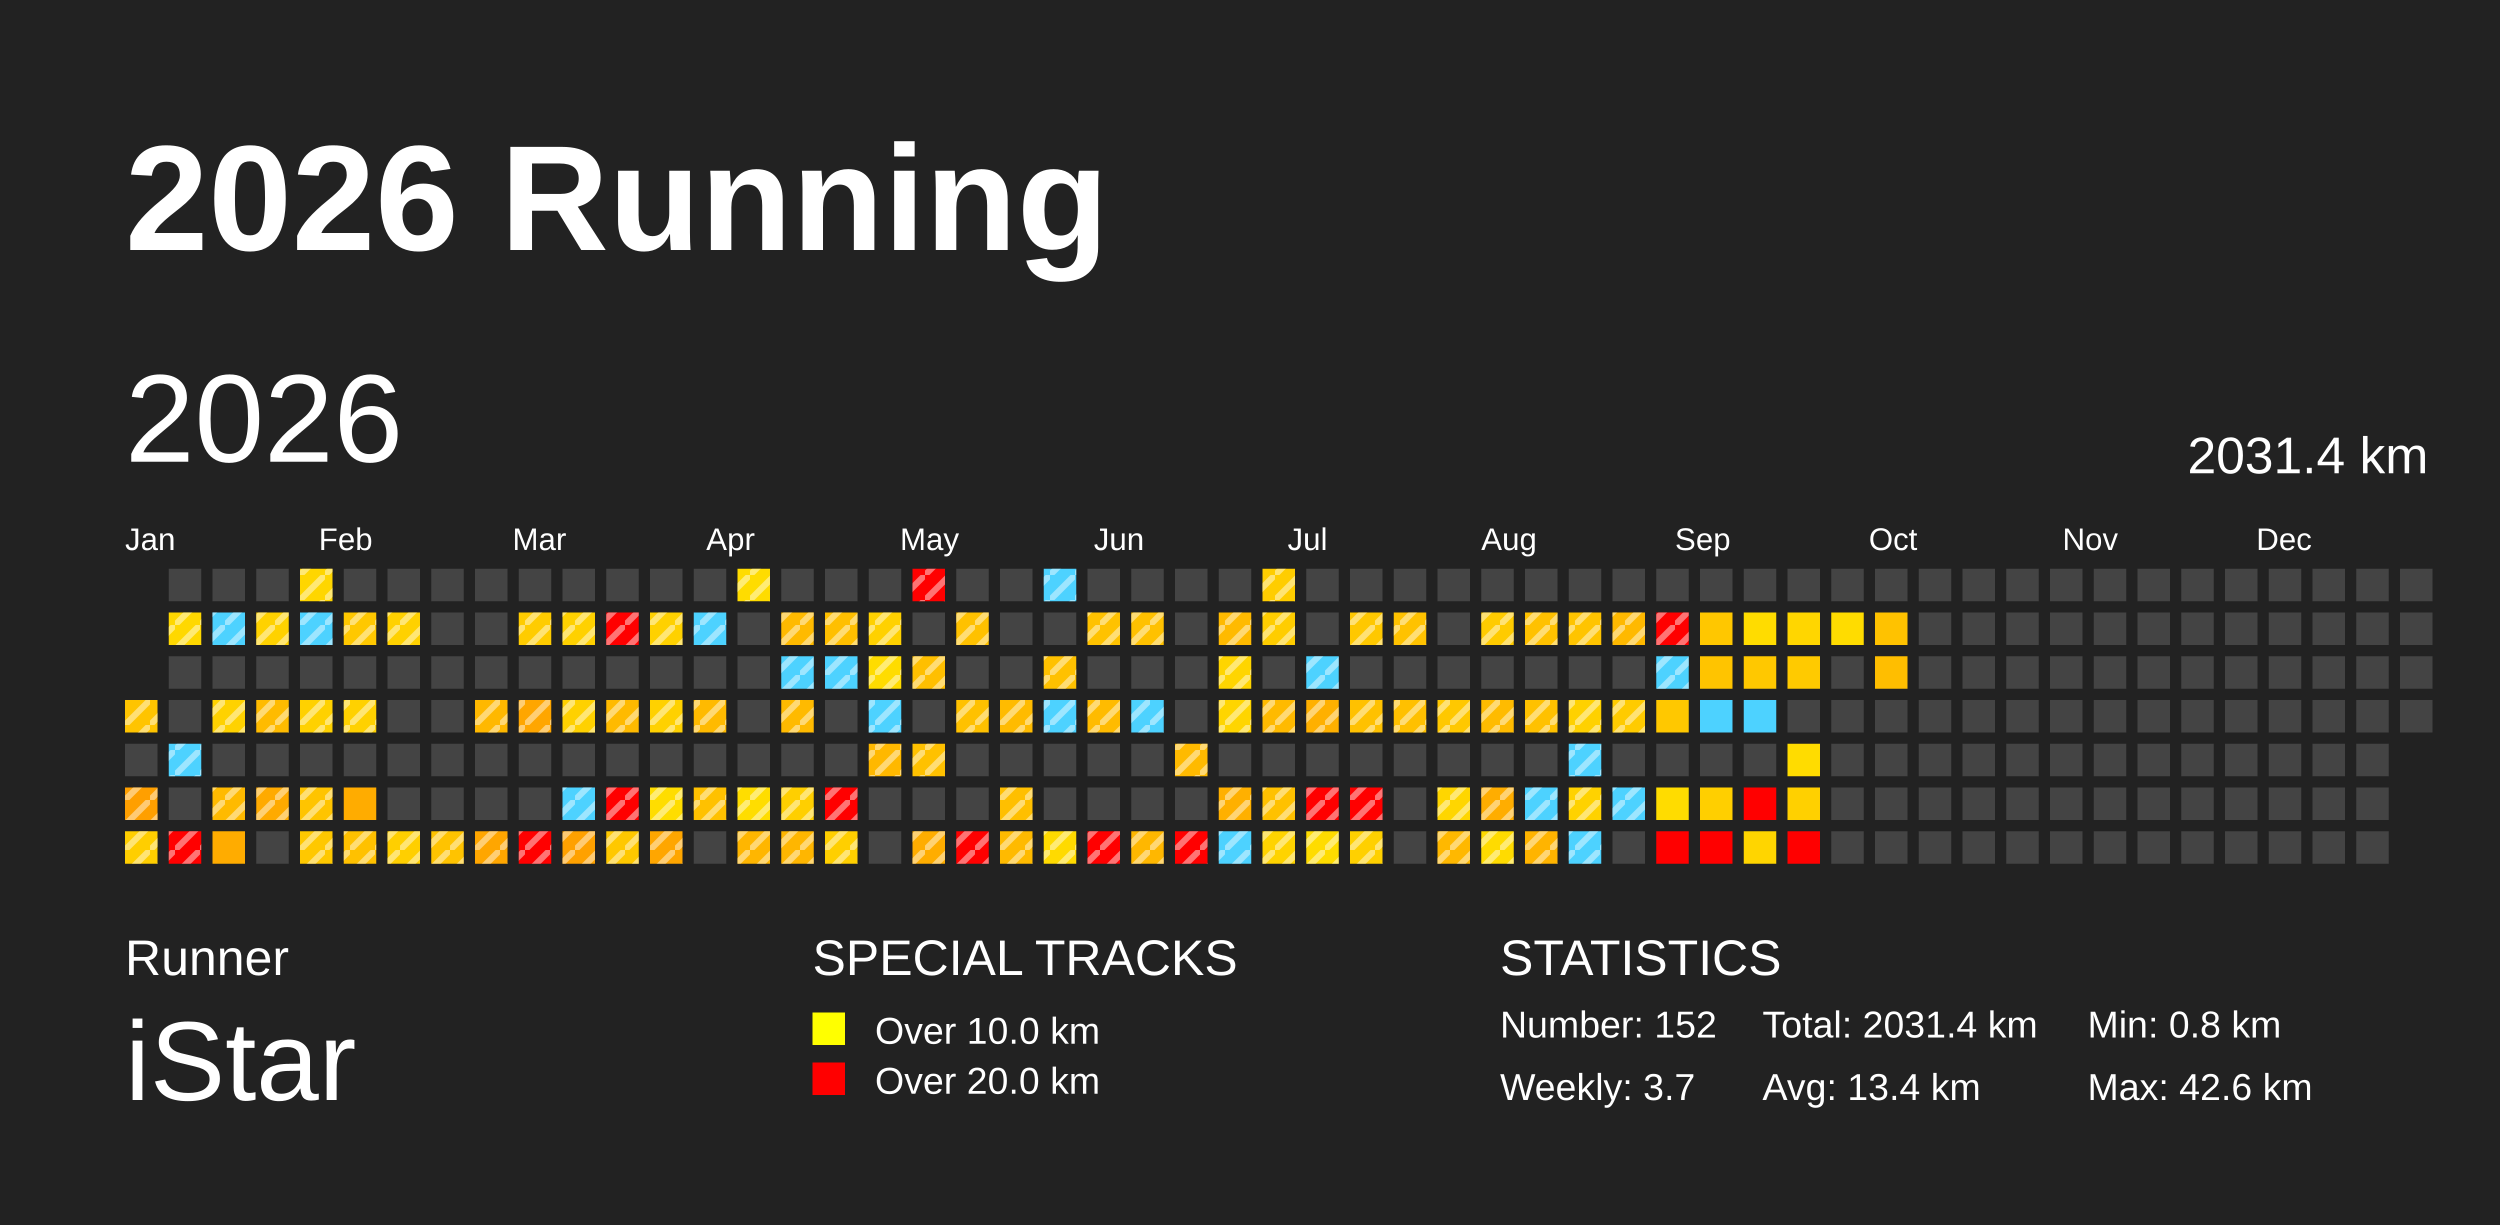
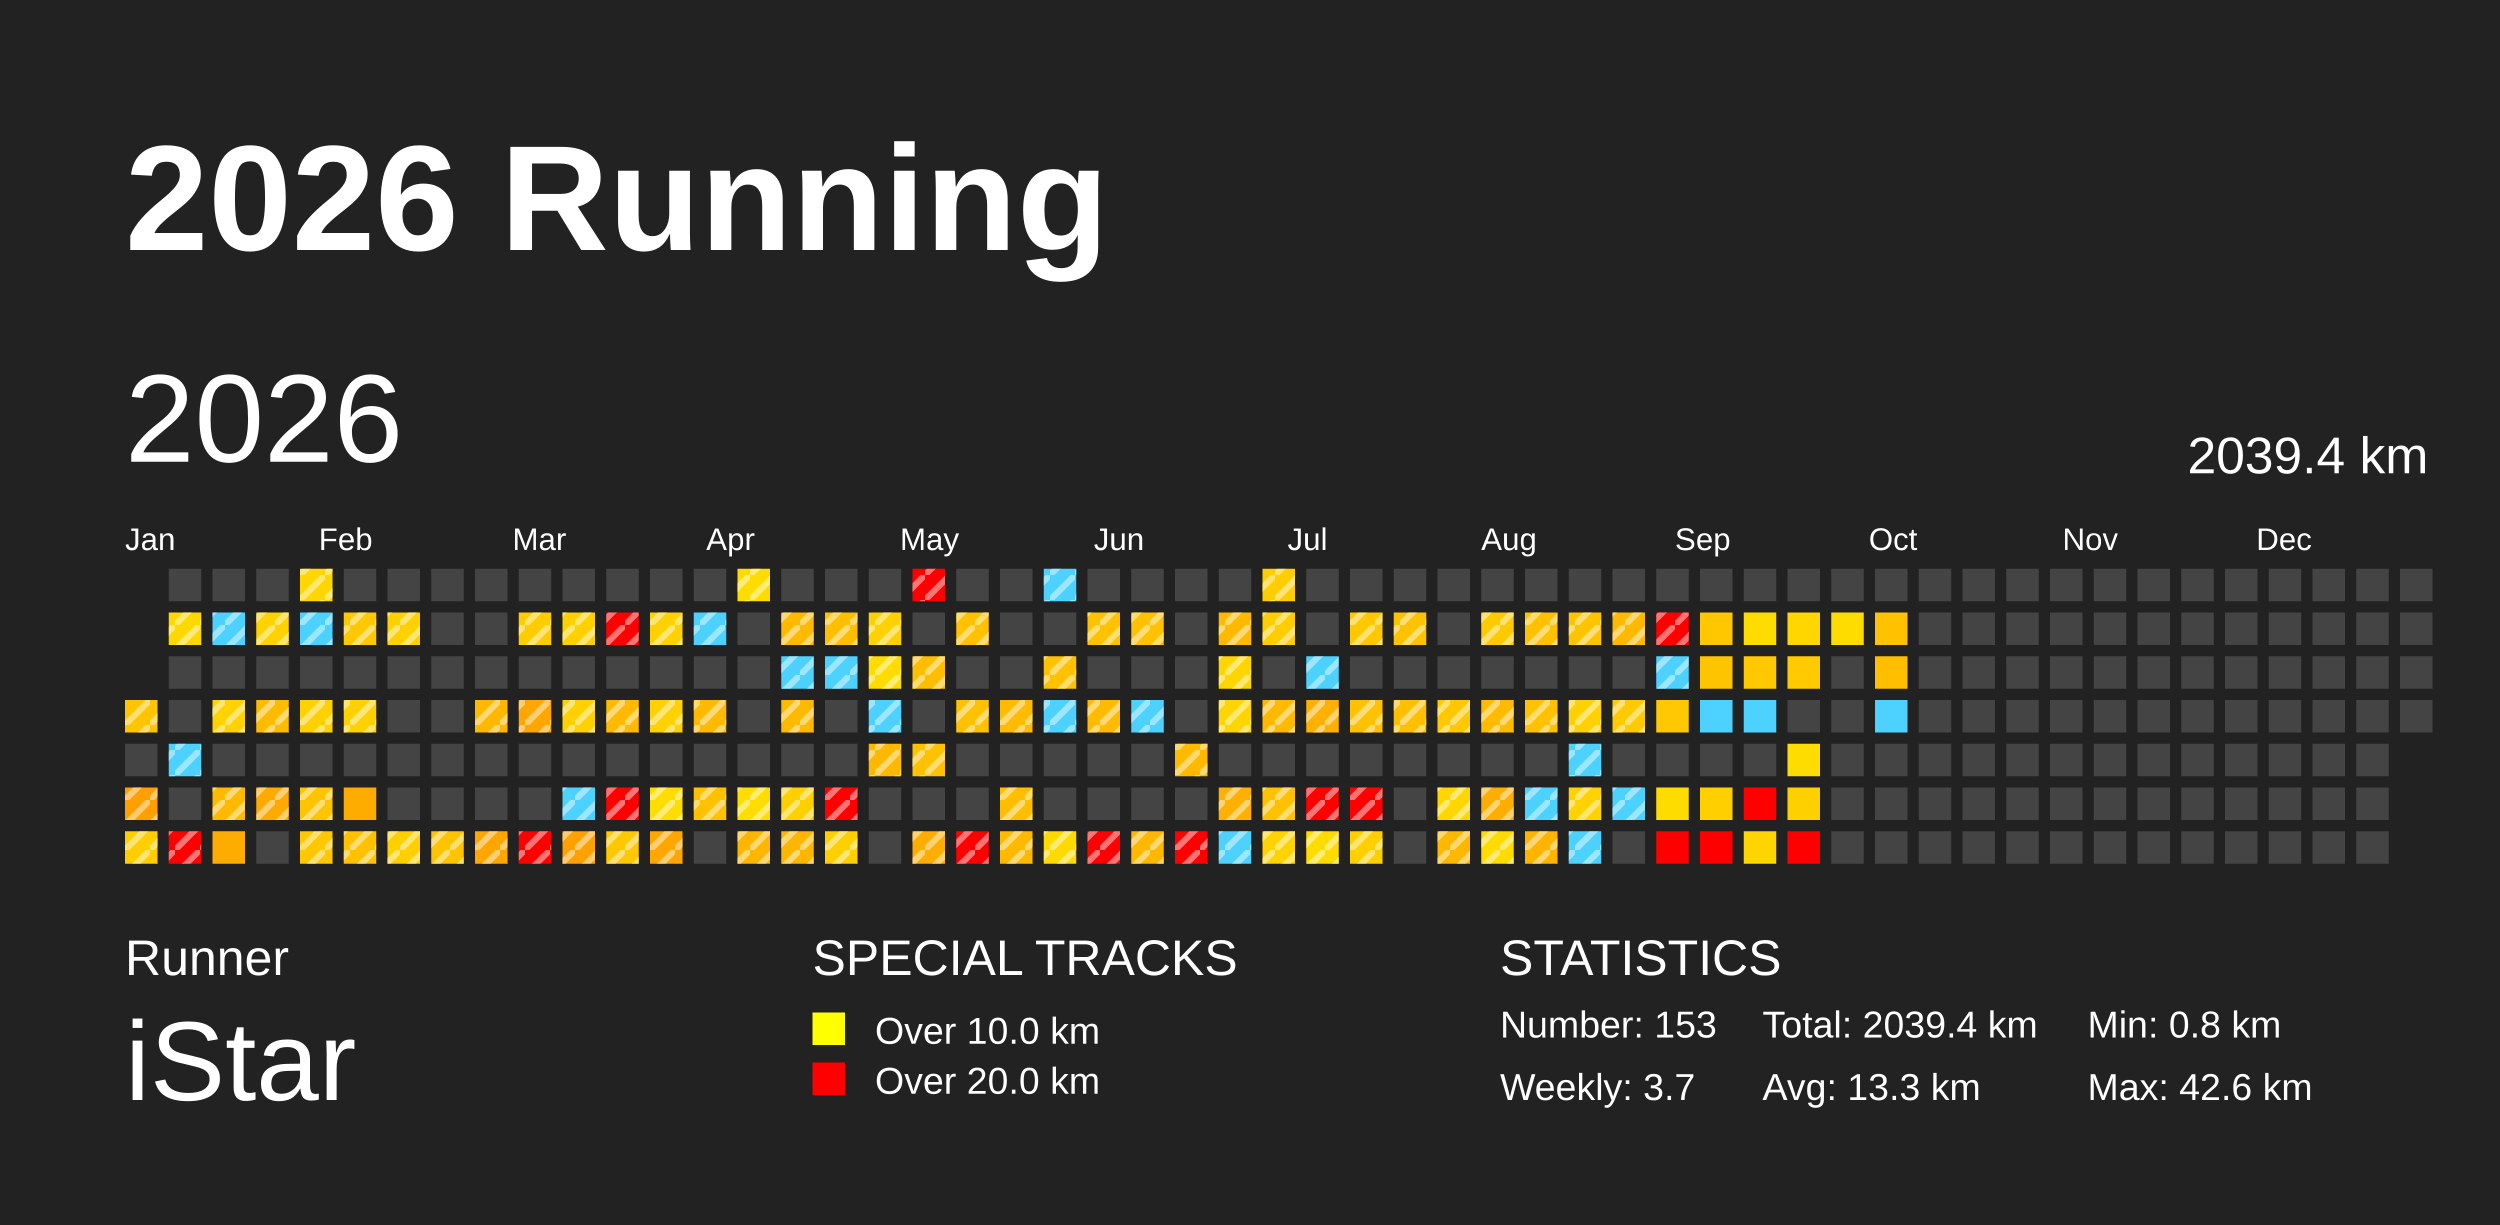
<svg xmlns="http://www.w3.org/2000/svg" baseProfile="full" height="98mm" version="1.1" viewBox="0,0,200,98" width="200mm">
  <defs>
    <pattern height="2" id="indoor-stripe" patternUnits="userSpaceOnUse" width="2">
      <line stroke="white" stroke-opacity="0.45" stroke-width="0.5" x1="0" x2="2" y1="2" y2="0" />
    </pattern>
  </defs>
  <rect fill="#222222" height="98" width="200" x="0" y="0" />
  <text fill="#FFFFFF" style="font-size:12px; font-family:Arial; font-weight:bold;" x="10" y="20">2026 Running</text>
  <text fill="#FFFFFF" style="font-size:4px; font-family:Arial" x="10" y="78">Runner</text>
  <text fill="#FFFFFF" style="font-size:9px; font-family:Arial" x="10" y="88">iStar</text>
  <text fill="#FFFFFF" style="font-size:4px; font-family:Arial" x="65" y="78">SPECIAL TRACKS</text>
  <rect fill="yellow" height="2.6" width="2.6" x="65" y="81" />
  <text fill="#FFFFFF" style="font-size:3px; font-family:Arial" x="70" y="83.5">Over 10.0 km</text>
  <rect fill="red" height="2.6" width="2.6" x="65" y="85" />
  <text fill="#FFFFFF" style="font-size:3px; font-family:Arial" x="70" y="87.5">Over 20.0 km</text>
  <text fill="#FFFFFF" style="font-size:4px; font-family:Arial" x="120" y="78">STATISTICS</text>
-   <text fill="#FFFFFF" style="font-size:3px; font-family:Arial" x="120" y="83">Number: 152</text>
+   <text fill="#FFFFFF" style="font-size:3px; font-family:Arial" x="120" y="83">Number: 153</text>
  <text fill="#FFFFFF" style="font-size:3px; font-family:Arial" x="120" y="88">Weekly: 3.7</text>
-   <text fill="#FFFFFF" style="font-size:3px; font-family:Arial" x="141" y="83">Total: 2031.4 km</text>
-   <text fill="#FFFFFF" style="font-size:3px; font-family:Arial" x="141" y="88">Avg: 13.4 km</text>
+   <text fill="#FFFFFF" style="font-size:3px; font-family:Arial" x="141" y="83">Total: 2039.4 km</text>
+   <text fill="#FFFFFF" style="font-size:3px; font-family:Arial" x="141" y="88">Avg: 13.3 km</text>
  <text fill="#FFFFFF" style="font-size:3px; font-family:Arial" x="167" y="83">Min: 0.8 km</text>
  <text fill="#FFFFFF" style="font-size:3px; font-family:Arial" x="167" y="88">Max: 42.6 km</text>
  <text dominant-baseline="hanging" fill="#FFFFFF" style="font-size:10.0px; font-family:Arial;" x="10" y="30">2026</text>
-   <text dominant-baseline="hanging" fill="#FFFFFF" style="font-size:4.125px; font-family:Arial;" x="175" y="35">2031.4 km</text>
+   <text dominant-baseline="hanging" fill="#FFFFFF" style="font-size:4.125px; font-family:Arial;" x="175" y="35">2039.4 km</text>
  <text fill="#FFFFFF" style="font-size:2.5px; font-family:Arial" x="10.0" y="44">Jan</text>
  <text fill="#FFFFFF" style="font-size:2.5px; font-family:Arial" x="25.5" y="44">Feb</text>
  <text fill="#FFFFFF" style="font-size:2.5px; font-family:Arial" x="41.0" y="44">Mar</text>
  <text fill="#FFFFFF" style="font-size:2.5px; font-family:Arial" x="56.5" y="44">Apr</text>
  <text fill="#FFFFFF" style="font-size:2.5px; font-family:Arial" x="72.0" y="44">May</text>
  <text fill="#FFFFFF" style="font-size:2.5px; font-family:Arial" x="87.5" y="44">Jun</text>
  <text fill="#FFFFFF" style="font-size:2.5px; font-family:Arial" x="103.0" y="44">Jul</text>
  <text fill="#FFFFFF" style="font-size:2.5px; font-family:Arial" x="118.5" y="44">Aug</text>
  <text fill="#FFFFFF" style="font-size:2.5px; font-family:Arial" x="134.0" y="44">Sep</text>
  <text fill="#FFFFFF" style="font-size:2.5px; font-family:Arial" x="149.5" y="44">Oct</text>
  <text fill="#FFFFFF" style="font-size:2.5px; font-family:Arial" x="165.0" y="44">Nov</text>
  <text fill="#FFFFFF" style="font-size:2.5px; font-family:Arial" x="180.5" y="44">Dec</text>
  <rect fill="#ffc400" height="2.6" width="2.6" x="10.0" y="56.0" />
  <rect fill="url(#indoor-stripe)" height="2.6" style="pointer-events: none;" width="2.6" x="10.0" y="56.0" />
  <rect fill="#444444" height="2.6" width="2.6" x="10.0" y="59.5" />
  <rect fill="#ff9f00" height="2.6" width="2.6" x="10.0" y="63.0" />
  <rect fill="url(#indoor-stripe)" height="2.6" style="pointer-events: none;" width="2.6" x="10.0" y="63.0" />
  <rect fill="#ffce00" height="2.6" width="2.6" x="10.0" y="66.5" />
  <rect fill="url(#indoor-stripe)" height="2.6" style="pointer-events: none;" width="2.6" x="10.0" y="66.5" />
  <rect fill="#444444" height="2.6" width="2.6" x="13.5" y="45.5" />
  <rect fill="#ffd800" height="2.6" width="2.6" x="13.5" y="49.0" />
  <rect fill="url(#indoor-stripe)" height="2.6" style="pointer-events: none;" width="2.6" x="13.5" y="49.0" />
  <rect fill="#444444" height="2.6" width="2.6" x="13.5" y="52.5" />
  <rect fill="#444444" height="2.6" width="2.6" x="13.5" y="56.0" />
  <rect fill="#4dd2ff" height="2.6" width="2.6" x="13.5" y="59.5" />
  <rect fill="url(#indoor-stripe)" height="2.6" style="pointer-events: none;" width="2.6" x="13.5" y="59.5" />
  <rect fill="#444444" height="2.6" width="2.6" x="13.5" y="63.0" />
  <rect fill="red" height="2.6" width="2.6" x="13.5" y="66.5" />
  <rect fill="url(#indoor-stripe)" height="2.6" style="pointer-events: none;" width="2.6" x="13.5" y="66.5" />
  <rect fill="#444444" height="2.6" width="2.6" x="17.0" y="45.5" />
  <rect fill="#4dd2ff" height="2.6" width="2.6" x="17.0" y="49.0" />
  <rect fill="url(#indoor-stripe)" height="2.6" style="pointer-events: none;" width="2.6" x="17.0" y="49.0" />
  <rect fill="#444444" height="2.6" width="2.6" x="17.0" y="52.5" />
  <rect fill="#ffd200" height="2.6" width="2.6" x="17.0" y="56.0" />
  <rect fill="url(#indoor-stripe)" height="2.6" style="pointer-events: none;" width="2.6" x="17.0" y="56.0" />
  <rect fill="#444444" height="2.6" width="2.6" x="17.0" y="59.5" />
  <rect fill="#ffba00" height="2.6" width="2.6" x="17.0" y="63.0" />
  <rect fill="url(#indoor-stripe)" height="2.6" style="pointer-events: none;" width="2.6" x="17.0" y="63.0" />
  <rect fill="#ffac00" height="2.6" width="2.6" x="17.0" y="66.5" />
  <rect fill="#444444" height="2.6" width="2.6" x="20.5" y="45.5" />
  <rect fill="#ffd200" height="2.6" width="2.6" x="20.5" y="49.0" />
  <rect fill="url(#indoor-stripe)" height="2.6" style="pointer-events: none;" width="2.6" x="20.5" y="49.0" />
  <rect fill="#444444" height="2.6" width="2.6" x="20.5" y="52.5" />
  <rect fill="#ffbb00" height="2.6" width="2.6" x="20.5" y="56.0" />
  <rect fill="url(#indoor-stripe)" height="2.6" style="pointer-events: none;" width="2.6" x="20.5" y="56.0" />
  <rect fill="#444444" height="2.6" width="2.6" x="20.5" y="59.5" />
  <rect fill="#ffaa00" height="2.6" width="2.6" x="20.5" y="63.0" />
  <rect fill="url(#indoor-stripe)" height="2.6" style="pointer-events: none;" width="2.6" x="20.5" y="63.0" />
  <rect fill="#444444" height="2.6" width="2.6" x="20.5" y="66.5" />
  <rect fill="#ffd600" height="2.6" width="2.6" x="24.0" y="45.5" />
  <rect fill="url(#indoor-stripe)" height="2.6" style="pointer-events: none;" width="2.6" x="24.0" y="45.5" />
  <rect fill="#4dd2ff" height="2.6" width="2.6" x="24.0" y="49.0" />
  <rect fill="url(#indoor-stripe)" height="2.6" style="pointer-events: none;" width="2.6" x="24.0" y="49.0" />
  <rect fill="#444444" height="2.6" width="2.6" x="24.0" y="52.5" />
  <rect fill="#ffd100" height="2.6" width="2.6" x="24.0" y="56.0" />
  <rect fill="url(#indoor-stripe)" height="2.6" style="pointer-events: none;" width="2.6" x="24.0" y="56.0" />
  <rect fill="#444444" height="2.6" width="2.6" x="24.0" y="59.5" />
  <rect fill="#ffc400" height="2.6" width="2.6" x="24.0" y="63.0" />
  <rect fill="url(#indoor-stripe)" height="2.6" style="pointer-events: none;" width="2.6" x="24.0" y="63.0" />
  <rect fill="#ffc800" height="2.6" width="2.6" x="24.0" y="66.5" />
  <rect fill="url(#indoor-stripe)" height="2.6" style="pointer-events: none;" width="2.6" x="24.0" y="66.5" />
  <rect fill="#444444" height="2.6" width="2.6" x="27.5" y="45.5" />
  <rect fill="#ffc800" height="2.6" width="2.6" x="27.5" y="49.0" />
  <rect fill="url(#indoor-stripe)" height="2.6" style="pointer-events: none;" width="2.6" x="27.5" y="49.0" />
  <rect fill="#444444" height="2.6" width="2.6" x="27.5" y="52.5" />
  <rect fill="#ffd100" height="2.6" width="2.6" x="27.5" y="56.0" />
  <rect fill="url(#indoor-stripe)" height="2.6" style="pointer-events: none;" width="2.6" x="27.5" y="56.0" />
  <rect fill="#444444" height="2.6" width="2.6" x="27.5" y="59.5" />
  <rect fill="#ffac00" height="2.6" width="2.6" x="27.5" y="63.0" />
  <rect fill="#ffc100" height="2.6" width="2.6" x="27.5" y="66.5" />
  <rect fill="url(#indoor-stripe)" height="2.6" style="pointer-events: none;" width="2.6" x="27.5" y="66.5" />
  <rect fill="#444444" height="2.6" width="2.6" x="31.0" y="45.5" />
  <rect fill="#ffd100" height="2.6" width="2.6" x="31.0" y="49.0" />
  <rect fill="url(#indoor-stripe)" height="2.6" style="pointer-events: none;" width="2.6" x="31.0" y="49.0" />
  <rect fill="#444444" height="2.6" width="2.6" x="31.0" y="52.5" />
  <rect fill="#444444" height="2.6" width="2.6" x="31.0" y="56.0" />
  <rect fill="#444444" height="2.6" width="2.6" x="31.0" y="59.5" />
  <rect fill="#444444" height="2.6" width="2.6" x="31.0" y="63.0" />
  <rect fill="#ffcf00" height="2.6" width="2.6" x="31.0" y="66.5" />
  <rect fill="url(#indoor-stripe)" height="2.6" style="pointer-events: none;" width="2.6" x="31.0" y="66.5" />
  <rect fill="#444444" height="2.6" width="2.6" x="34.5" y="45.5" />
  <rect fill="#444444" height="2.6" width="2.6" x="34.5" y="49.0" />
  <rect fill="#444444" height="2.6" width="2.6" x="34.5" y="52.5" />
  <rect fill="#444444" height="2.6" width="2.6" x="34.5" y="56.0" />
  <rect fill="#444444" height="2.6" width="2.6" x="34.5" y="59.5" />
  <rect fill="#444444" height="2.6" width="2.6" x="34.5" y="63.0" />
  <rect fill="#ffc300" height="2.6" width="2.6" x="34.5" y="66.5" />
  <rect fill="url(#indoor-stripe)" height="2.6" style="pointer-events: none;" width="2.6" x="34.5" y="66.5" />
  <rect fill="#444444" height="2.6" width="2.6" x="38.0" y="45.5" />
  <rect fill="#444444" height="2.6" width="2.6" x="38.0" y="49.0" />
  <rect fill="#444444" height="2.6" width="2.6" x="38.0" y="52.5" />
  <rect fill="#ffb800" height="2.6" width="2.6" x="38.0" y="56.0" />
  <rect fill="url(#indoor-stripe)" height="2.6" style="pointer-events: none;" width="2.6" x="38.0" y="56.0" />
  <rect fill="#444444" height="2.6" width="2.6" x="38.0" y="59.5" />
  <rect fill="#444444" height="2.6" width="2.6" x="38.0" y="63.0" />
  <rect fill="#ffa600" height="2.6" width="2.6" x="38.0" y="66.5" />
  <rect fill="url(#indoor-stripe)" height="2.6" style="pointer-events: none;" width="2.6" x="38.0" y="66.5" />
  <rect fill="#444444" height="2.6" width="2.6" x="41.5" y="45.5" />
  <rect fill="#ffcc00" height="2.6" width="2.6" x="41.5" y="49.0" />
  <rect fill="url(#indoor-stripe)" height="2.6" style="pointer-events: none;" width="2.6" x="41.5" y="49.0" />
  <rect fill="#444444" height="2.6" width="2.6" x="41.5" y="52.5" />
  <rect fill="#ffa600" height="2.6" width="2.6" x="41.5" y="56.0" />
  <rect fill="url(#indoor-stripe)" height="2.6" style="pointer-events: none;" width="2.6" x="41.5" y="56.0" />
  <rect fill="#444444" height="2.6" width="2.6" x="41.5" y="59.5" />
  <rect fill="#444444" height="2.6" width="2.6" x="41.5" y="63.0" />
  <rect fill="red" height="2.6" width="2.6" x="41.5" y="66.5" />
  <rect fill="url(#indoor-stripe)" height="2.6" style="pointer-events: none;" width="2.6" x="41.5" y="66.5" />
  <rect fill="#444444" height="2.6" width="2.6" x="45.0" y="45.5" />
  <rect fill="#ffd100" height="2.6" width="2.6" x="45.0" y="49.0" />
  <rect fill="url(#indoor-stripe)" height="2.6" style="pointer-events: none;" width="2.6" x="45.0" y="49.0" />
  <rect fill="#444444" height="2.6" width="2.6" x="45.0" y="52.5" />
  <rect fill="#ffd100" height="2.6" width="2.6" x="45.0" y="56.0" />
  <rect fill="url(#indoor-stripe)" height="2.6" style="pointer-events: none;" width="2.6" x="45.0" y="56.0" />
  <rect fill="#444444" height="2.6" width="2.6" x="45.0" y="59.5" />
  <rect fill="#4dd2ff" height="2.6" width="2.6" x="45.0" y="63.0" />
  <rect fill="url(#indoor-stripe)" height="2.6" style="pointer-events: none;" width="2.6" x="45.0" y="63.0" />
  <rect fill="#ffa100" height="2.6" width="2.6" x="45.0" y="66.5" />
  <rect fill="url(#indoor-stripe)" height="2.6" style="pointer-events: none;" width="2.6" x="45.0" y="66.5" />
  <rect fill="#444444" height="2.6" width="2.6" x="48.5" y="45.5" />
  <rect fill="red" height="2.6" width="2.6" x="48.5" y="49.0" />
  <rect fill="url(#indoor-stripe)" height="2.6" style="pointer-events: none;" width="2.6" x="48.5" y="49.0" />
  <rect fill="#444444" height="2.6" width="2.6" x="48.5" y="52.5" />
  <rect fill="#ffba00" height="2.6" width="2.6" x="48.5" y="56.0" />
  <rect fill="url(#indoor-stripe)" height="2.6" style="pointer-events: none;" width="2.6" x="48.5" y="56.0" />
  <rect fill="#444444" height="2.6" width="2.6" x="48.5" y="59.5" />
  <rect fill="red" height="2.6" width="2.6" x="48.5" y="63.0" />
  <rect fill="url(#indoor-stripe)" height="2.6" style="pointer-events: none;" width="2.6" x="48.5" y="63.0" />
  <rect fill="#ffc800" height="2.6" width="2.6" x="48.5" y="66.5" />
  <rect fill="url(#indoor-stripe)" height="2.6" style="pointer-events: none;" width="2.6" x="48.5" y="66.5" />
  <rect fill="#444444" height="2.6" width="2.6" x="52.0" y="45.5" />
  <rect fill="#ffd100" height="2.6" width="2.6" x="52.0" y="49.0" />
  <rect fill="url(#indoor-stripe)" height="2.6" style="pointer-events: none;" width="2.6" x="52.0" y="49.0" />
  <rect fill="#444444" height="2.6" width="2.6" x="52.0" y="52.5" />
  <rect fill="#ffd100" height="2.6" width="2.6" x="52.0" y="56.0" />
  <rect fill="url(#indoor-stripe)" height="2.6" style="pointer-events: none;" width="2.6" x="52.0" y="56.0" />
  <rect fill="#444444" height="2.6" width="2.6" x="52.0" y="59.5" />
  <rect fill="#ffdd00" height="2.6" width="2.6" x="52.0" y="63.0" />
  <rect fill="url(#indoor-stripe)" height="2.6" style="pointer-events: none;" width="2.6" x="52.0" y="63.0" />
  <rect fill="#ffa600" height="2.6" width="2.6" x="52.0" y="66.5" />
  <rect fill="url(#indoor-stripe)" height="2.6" style="pointer-events: none;" width="2.6" x="52.0" y="66.5" />
  <rect fill="#444444" height="2.6" width="2.6" x="55.5" y="45.5" />
  <rect fill="#4dd2ff" height="2.6" width="2.6" x="55.5" y="49.0" />
  <rect fill="url(#indoor-stripe)" height="2.6" style="pointer-events: none;" width="2.6" x="55.5" y="49.0" />
  <rect fill="#444444" height="2.6" width="2.6" x="55.5" y="52.5" />
  <rect fill="#ffba00" height="2.6" width="2.6" x="55.5" y="56.0" />
  <rect fill="url(#indoor-stripe)" height="2.6" style="pointer-events: none;" width="2.6" x="55.5" y="56.0" />
  <rect fill="#444444" height="2.6" width="2.6" x="55.5" y="59.5" />
  <rect fill="#ffc100" height="2.6" width="2.6" x="55.5" y="63.0" />
  <rect fill="url(#indoor-stripe)" height="2.6" style="pointer-events: none;" width="2.6" x="55.5" y="63.0" />
  <rect fill="#444444" height="2.6" width="2.6" x="55.5" y="66.5" />
  <rect fill="#ffdc00" height="2.6" width="2.6" x="59.0" y="45.5" />
  <rect fill="url(#indoor-stripe)" height="2.6" style="pointer-events: none;" width="2.6" x="59.0" y="45.5" />
  <rect fill="#444444" height="2.6" width="2.6" x="59.0" y="49.0" />
  <rect fill="#444444" height="2.6" width="2.6" x="59.0" y="52.5" />
  <rect fill="#444444" height="2.6" width="2.6" x="59.0" y="56.0" />
  <rect fill="#444444" height="2.6" width="2.6" x="59.0" y="59.5" />
  <rect fill="#ffdd00" height="2.6" width="2.6" x="59.0" y="63.0" />
  <rect fill="url(#indoor-stripe)" height="2.6" style="pointer-events: none;" width="2.6" x="59.0" y="63.0" />
  <rect fill="#ffb600" height="2.6" width="2.6" x="59.0" y="66.5" />
  <rect fill="url(#indoor-stripe)" height="2.6" style="pointer-events: none;" width="2.6" x="59.0" y="66.5" />
  <rect fill="#444444" height="2.6" width="2.6" x="62.5" y="45.5" />
  <rect fill="#ffba00" height="2.6" width="2.6" x="62.5" y="49.0" />
  <rect fill="url(#indoor-stripe)" height="2.6" style="pointer-events: none;" width="2.6" x="62.5" y="49.0" />
  <rect fill="#4dd2ff" height="2.6" width="2.6" x="62.5" y="52.5" />
  <rect fill="url(#indoor-stripe)" height="2.6" style="pointer-events: none;" width="2.6" x="62.5" y="52.5" />
  <rect fill="#ffba00" height="2.6" width="2.6" x="62.5" y="56.0" />
  <rect fill="url(#indoor-stripe)" height="2.6" style="pointer-events: none;" width="2.6" x="62.5" y="56.0" />
  <rect fill="#444444" height="2.6" width="2.6" x="62.5" y="59.5" />
  <rect fill="#ffcf00" height="2.6" width="2.6" x="62.5" y="63.0" />
  <rect fill="url(#indoor-stripe)" height="2.6" style="pointer-events: none;" width="2.6" x="62.5" y="63.0" />
  <rect fill="#ffb600" height="2.6" width="2.6" x="62.5" y="66.5" />
  <rect fill="url(#indoor-stripe)" height="2.6" style="pointer-events: none;" width="2.6" x="62.5" y="66.5" />
  <rect fill="#444444" height="2.6" width="2.6" x="66.0" y="45.5" />
  <rect fill="#ffbf00" height="2.6" width="2.6" x="66.0" y="49.0" />
  <rect fill="url(#indoor-stripe)" height="2.6" style="pointer-events: none;" width="2.6" x="66.0" y="49.0" />
  <rect fill="#4dd2ff" height="2.6" width="2.6" x="66.0" y="52.5" />
  <rect fill="url(#indoor-stripe)" height="2.6" style="pointer-events: none;" width="2.6" x="66.0" y="52.5" />
  <rect fill="#444444" height="2.6" width="2.6" x="66.0" y="56.0" />
  <rect fill="#444444" height="2.6" width="2.6" x="66.0" y="59.5" />
  <rect fill="red" height="2.6" width="2.6" x="66.0" y="63.0" />
  <rect fill="url(#indoor-stripe)" height="2.6" style="pointer-events: none;" width="2.6" x="66.0" y="63.0" />
  <rect fill="#ffcf00" height="2.6" width="2.6" x="66.0" y="66.5" />
  <rect fill="url(#indoor-stripe)" height="2.6" style="pointer-events: none;" width="2.6" x="66.0" y="66.5" />
  <rect fill="#444444" height="2.6" width="2.6" x="69.5" y="45.5" />
  <rect fill="#ffd100" height="2.6" width="2.6" x="69.5" y="49.0" />
  <rect fill="url(#indoor-stripe)" height="2.6" style="pointer-events: none;" width="2.6" x="69.5" y="49.0" />
  <rect fill="#ffdc00" height="2.6" width="2.6" x="69.5" y="52.5" />
  <rect fill="url(#indoor-stripe)" height="2.6" style="pointer-events: none;" width="2.6" x="69.5" y="52.5" />
  <rect fill="#4dd2ff" height="2.6" width="2.6" x="69.5" y="56.0" />
  <rect fill="url(#indoor-stripe)" height="2.6" style="pointer-events: none;" width="2.6" x="69.5" y="56.0" />
  <rect fill="#ffb800" height="2.6" width="2.6" x="69.5" y="59.5" />
  <rect fill="url(#indoor-stripe)" height="2.6" style="pointer-events: none;" width="2.6" x="69.5" y="59.5" />
  <rect fill="#444444" height="2.6" width="2.6" x="69.5" y="63.0" />
  <rect fill="#444444" height="2.6" width="2.6" x="69.5" y="66.5" />
  <rect fill="red" height="2.6" width="2.6" x="73.0" y="45.5" />
  <rect fill="url(#indoor-stripe)" height="2.6" style="pointer-events: none;" width="2.6" x="73.0" y="45.5" />
  <rect fill="#444444" height="2.6" width="2.6" x="73.0" y="49.0" />
  <rect fill="#ffbf00" height="2.6" width="2.6" x="73.0" y="52.5" />
  <rect fill="url(#indoor-stripe)" height="2.6" style="pointer-events: none;" width="2.6" x="73.0" y="52.5" />
  <rect fill="#444444" height="2.6" width="2.6" x="73.0" y="56.0" />
  <rect fill="#ffc100" height="2.6" width="2.6" x="73.0" y="59.5" />
  <rect fill="url(#indoor-stripe)" height="2.6" style="pointer-events: none;" width="2.6" x="73.0" y="59.5" />
  <rect fill="#444444" height="2.6" width="2.6" x="73.0" y="63.0" />
  <rect fill="#ffad00" height="2.6" width="2.6" x="73.0" y="66.5" />
  <rect fill="url(#indoor-stripe)" height="2.6" style="pointer-events: none;" width="2.6" x="73.0" y="66.5" />
  <rect fill="#444444" height="2.6" width="2.6" x="76.5" y="45.5" />
  <rect fill="#ffc100" height="2.6" width="2.6" x="76.5" y="49.0" />
  <rect fill="url(#indoor-stripe)" height="2.6" style="pointer-events: none;" width="2.6" x="76.5" y="49.0" />
  <rect fill="#444444" height="2.6" width="2.6" x="76.5" y="52.5" />
  <rect fill="#ffc100" height="2.6" width="2.6" x="76.5" y="56.0" />
  <rect fill="url(#indoor-stripe)" height="2.6" style="pointer-events: none;" width="2.6" x="76.5" y="56.0" />
  <rect fill="#444444" height="2.6" width="2.6" x="76.5" y="59.5" />
  <rect fill="#444444" height="2.6" width="2.6" x="76.5" y="63.0" />
  <rect fill="red" height="2.6" width="2.6" x="76.5" y="66.5" />
  <rect fill="url(#indoor-stripe)" height="2.6" style="pointer-events: none;" width="2.6" x="76.5" y="66.5" />
  <rect fill="#444444" height="2.6" width="2.6" x="80.0" y="45.5" />
  <rect fill="#444444" height="2.6" width="2.6" x="80.0" y="49.0" />
  <rect fill="#444444" height="2.6" width="2.6" x="80.0" y="52.5" />
  <rect fill="#ffbb00" height="2.6" width="2.6" x="80.0" y="56.0" />
  <rect fill="url(#indoor-stripe)" height="2.6" style="pointer-events: none;" width="2.6" x="80.0" y="56.0" />
  <rect fill="#444444" height="2.6" width="2.6" x="80.0" y="59.5" />
  <rect fill="#ffbf00" height="2.6" width="2.6" x="80.0" y="63.0" />
  <rect fill="url(#indoor-stripe)" height="2.6" style="pointer-events: none;" width="2.6" x="80.0" y="63.0" />
  <rect fill="#ffba00" height="2.6" width="2.6" x="80.0" y="66.5" />
  <rect fill="url(#indoor-stripe)" height="2.6" style="pointer-events: none;" width="2.6" x="80.0" y="66.5" />
  <rect fill="#4dd2ff" height="2.6" width="2.6" x="83.5" y="45.5" />
  <rect fill="url(#indoor-stripe)" height="2.6" style="pointer-events: none;" width="2.6" x="83.5" y="45.5" />
  <rect fill="#444444" height="2.6" width="2.6" x="83.5" y="49.0" />
  <rect fill="#ffc100" height="2.6" width="2.6" x="83.5" y="52.5" />
  <rect fill="url(#indoor-stripe)" height="2.6" style="pointer-events: none;" width="2.6" x="83.5" y="52.5" />
  <rect fill="#4dd2ff" height="2.6" width="2.6" x="83.5" y="56.0" />
  <rect fill="url(#indoor-stripe)" height="2.6" style="pointer-events: none;" width="2.6" x="83.5" y="56.0" />
  <rect fill="#444444" height="2.6" width="2.6" x="83.5" y="59.5" />
  <rect fill="#444444" height="2.6" width="2.6" x="83.5" y="63.0" />
  <rect fill="#ffda00" height="2.6" width="2.6" x="83.5" y="66.5" />
  <rect fill="url(#indoor-stripe)" height="2.6" style="pointer-events: none;" width="2.6" x="83.5" y="66.5" />
  <rect fill="#444444" height="2.6" width="2.6" x="87.0" y="45.5" />
  <rect fill="#ffc200" height="2.6" width="2.6" x="87.0" y="49.0" />
  <rect fill="url(#indoor-stripe)" height="2.6" style="pointer-events: none;" width="2.6" x="87.0" y="49.0" />
  <rect fill="#444444" height="2.6" width="2.6" x="87.0" y="52.5" />
  <rect fill="#ffbb00" height="2.6" width="2.6" x="87.0" y="56.0" />
  <rect fill="url(#indoor-stripe)" height="2.6" style="pointer-events: none;" width="2.6" x="87.0" y="56.0" />
  <rect fill="#444444" height="2.6" width="2.6" x="87.0" y="59.5" />
  <rect fill="#444444" height="2.6" width="2.6" x="87.0" y="63.0" />
  <rect fill="red" height="2.6" width="2.6" x="87.0" y="66.5" />
  <rect fill="url(#indoor-stripe)" height="2.6" style="pointer-events: none;" width="2.6" x="87.0" y="66.5" />
  <rect fill="#444444" height="2.6" width="2.6" x="90.5" y="45.5" />
  <rect fill="#ffc100" height="2.6" width="2.6" x="90.5" y="49.0" />
  <rect fill="url(#indoor-stripe)" height="2.6" style="pointer-events: none;" width="2.6" x="90.5" y="49.0" />
  <rect fill="#444444" height="2.6" width="2.6" x="90.5" y="52.5" />
  <rect fill="#4dd2ff" height="2.6" width="2.6" x="90.5" y="56.0" />
  <rect fill="url(#indoor-stripe)" height="2.6" style="pointer-events: none;" width="2.6" x="90.5" y="56.0" />
  <rect fill="#444444" height="2.6" width="2.6" x="90.5" y="59.5" />
  <rect fill="#444444" height="2.6" width="2.6" x="90.5" y="63.0" />
  <rect fill="#ffb700" height="2.6" width="2.6" x="90.5" y="66.5" />
  <rect fill="url(#indoor-stripe)" height="2.6" style="pointer-events: none;" width="2.6" x="90.5" y="66.5" />
  <rect fill="#444444" height="2.6" width="2.6" x="94.0" y="45.5" />
  <rect fill="#444444" height="2.6" width="2.6" x="94.0" y="49.0" />
  <rect fill="#444444" height="2.6" width="2.6" x="94.0" y="52.5" />
  <rect fill="#444444" height="2.6" width="2.6" x="94.0" y="56.0" />
  <rect fill="#ffba00" height="2.6" width="2.6" x="94.0" y="59.5" />
  <rect fill="url(#indoor-stripe)" height="2.6" style="pointer-events: none;" width="2.6" x="94.0" y="59.5" />
  <rect fill="#444444" height="2.6" width="2.6" x="94.0" y="63.0" />
  <rect fill="red" height="2.6" width="2.6" x="94.0" y="66.5" />
  <rect fill="url(#indoor-stripe)" height="2.6" style="pointer-events: none;" width="2.6" x="94.0" y="66.5" />
  <rect fill="#444444" height="2.6" width="2.6" x="97.5" y="45.5" />
  <rect fill="#ffba00" height="2.6" width="2.6" x="97.5" y="49.0" />
  <rect fill="url(#indoor-stripe)" height="2.6" style="pointer-events: none;" width="2.6" x="97.5" y="49.0" />
  <rect fill="#ffd500" height="2.6" width="2.6" x="97.5" y="52.5" />
  <rect fill="url(#indoor-stripe)" height="2.6" style="pointer-events: none;" width="2.6" x="97.5" y="52.5" />
  <rect fill="#ffd500" height="2.6" width="2.6" x="97.5" y="56.0" />
  <rect fill="url(#indoor-stripe)" height="2.6" style="pointer-events: none;" width="2.6" x="97.5" y="56.0" />
  <rect fill="#444444" height="2.6" width="2.6" x="97.5" y="59.5" />
  <rect fill="#ffb000" height="2.6" width="2.6" x="97.5" y="63.0" />
  <rect fill="url(#indoor-stripe)" height="2.6" style="pointer-events: none;" width="2.6" x="97.5" y="63.0" />
  <rect fill="#4dd2ff" height="2.6" width="2.6" x="97.5" y="66.5" />
  <rect fill="url(#indoor-stripe)" height="2.6" style="pointer-events: none;" width="2.6" x="97.5" y="66.5" />
  <rect fill="#ffcd00" height="2.6" width="2.6" x="101.0" y="45.5" />
  <rect fill="url(#indoor-stripe)" height="2.6" style="pointer-events: none;" width="2.6" x="101.0" y="45.5" />
  <rect fill="#ffcd00" height="2.6" width="2.6" x="101.0" y="49.0" />
  <rect fill="url(#indoor-stripe)" height="2.6" style="pointer-events: none;" width="2.6" x="101.0" y="49.0" />
  <rect fill="#444444" height="2.6" width="2.6" x="101.0" y="52.5" />
  <rect fill="#ffba00" height="2.6" width="2.6" x="101.0" y="56.0" />
  <rect fill="url(#indoor-stripe)" height="2.6" style="pointer-events: none;" width="2.6" x="101.0" y="56.0" />
  <rect fill="#444444" height="2.6" width="2.6" x="101.0" y="59.5" />
  <rect fill="#ffc100" height="2.6" width="2.6" x="101.0" y="63.0" />
  <rect fill="url(#indoor-stripe)" height="2.6" style="pointer-events: none;" width="2.6" x="101.0" y="63.0" />
  <rect fill="#ffd300" height="2.6" width="2.6" x="101.0" y="66.5" />
  <rect fill="url(#indoor-stripe)" height="2.6" style="pointer-events: none;" width="2.6" x="101.0" y="66.5" />
  <rect fill="#444444" height="2.6" width="2.6" x="104.5" y="45.5" />
  <rect fill="#444444" height="2.6" width="2.6" x="104.5" y="49.0" />
  <rect fill="#4dd2ff" height="2.6" width="2.6" x="104.5" y="52.5" />
  <rect fill="url(#indoor-stripe)" height="2.6" style="pointer-events: none;" width="2.6" x="104.5" y="52.5" />
  <rect fill="#ffb000" height="2.6" width="2.6" x="104.5" y="56.0" />
  <rect fill="url(#indoor-stripe)" height="2.6" style="pointer-events: none;" width="2.6" x="104.5" y="56.0" />
  <rect fill="#444444" height="2.6" width="2.6" x="104.5" y="59.5" />
  <rect fill="red" height="2.6" width="2.6" x="104.5" y="63.0" />
  <rect fill="url(#indoor-stripe)" height="2.6" style="pointer-events: none;" width="2.6" x="104.5" y="63.0" />
  <rect fill="#ffdc00" height="2.6" width="2.6" x="104.5" y="66.5" />
  <rect fill="url(#indoor-stripe)" height="2.6" style="pointer-events: none;" width="2.6" x="104.5" y="66.5" />
  <rect fill="#444444" height="2.6" width="2.6" x="108.0" y="45.5" />
  <rect fill="#ffc800" height="2.6" width="2.6" x="108.0" y="49.0" />
  <rect fill="url(#indoor-stripe)" height="2.6" style="pointer-events: none;" width="2.6" x="108.0" y="49.0" />
  <rect fill="#444444" height="2.6" width="2.6" x="108.0" y="52.5" />
  <rect fill="#ffc100" height="2.6" width="2.6" x="108.0" y="56.0" />
  <rect fill="url(#indoor-stripe)" height="2.6" style="pointer-events: none;" width="2.6" x="108.0" y="56.0" />
  <rect fill="#444444" height="2.6" width="2.6" x="108.0" y="59.5" />
  <rect fill="red" height="2.6" width="2.6" x="108.0" y="63.0" />
  <rect fill="url(#indoor-stripe)" height="2.6" style="pointer-events: none;" width="2.6" x="108.0" y="63.0" />
  <rect fill="#ffd000" height="2.6" width="2.6" x="108.0" y="66.5" />
  <rect fill="url(#indoor-stripe)" height="2.6" style="pointer-events: none;" width="2.6" x="108.0" y="66.5" />
  <rect fill="#444444" height="2.6" width="2.6" x="111.5" y="45.5" />
  <rect fill="#ffc200" height="2.6" width="2.6" x="111.5" y="49.0" />
  <rect fill="url(#indoor-stripe)" height="2.6" style="pointer-events: none;" width="2.6" x="111.5" y="49.0" />
  <rect fill="#444444" height="2.6" width="2.6" x="111.5" y="52.5" />
  <rect fill="#ffc000" height="2.6" width="2.6" x="111.5" y="56.0" />
  <rect fill="url(#indoor-stripe)" height="2.6" style="pointer-events: none;" width="2.6" x="111.5" y="56.0" />
  <rect fill="#444444" height="2.6" width="2.6" x="111.5" y="59.5" />
  <rect fill="#444444" height="2.6" width="2.6" x="111.5" y="63.0" />
  <rect fill="#444444" height="2.6" width="2.6" x="111.5" y="66.5" />
  <rect fill="#444444" height="2.6" width="2.6" x="115.0" y="45.5" />
  <rect fill="#444444" height="2.6" width="2.6" x="115.0" y="49.0" />
  <rect fill="#444444" height="2.6" width="2.6" x="115.0" y="52.5" />
  <rect fill="#ffc800" height="2.6" width="2.6" x="115.0" y="56.0" />
  <rect fill="url(#indoor-stripe)" height="2.6" style="pointer-events: none;" width="2.6" x="115.0" y="56.0" />
  <rect fill="#444444" height="2.6" width="2.6" x="115.0" y="59.5" />
  <rect fill="#ffd600" height="2.6" width="2.6" x="115.0" y="63.0" />
  <rect fill="url(#indoor-stripe)" height="2.6" style="pointer-events: none;" width="2.6" x="115.0" y="63.0" />
  <rect fill="#ffb800" height="2.6" width="2.6" x="115.0" y="66.5" />
  <rect fill="url(#indoor-stripe)" height="2.6" style="pointer-events: none;" width="2.6" x="115.0" y="66.5" />
  <rect fill="#444444" height="2.6" width="2.6" x="118.5" y="45.5" />
  <rect fill="#ffcb00" height="2.6" width="2.6" x="118.5" y="49.0" />
  <rect fill="url(#indoor-stripe)" height="2.6" style="pointer-events: none;" width="2.6" x="118.5" y="49.0" />
  <rect fill="#444444" height="2.6" width="2.6" x="118.5" y="52.5" />
  <rect fill="#ffbb00" height="2.6" width="2.6" x="118.5" y="56.0" />
  <rect fill="url(#indoor-stripe)" height="2.6" style="pointer-events: none;" width="2.6" x="118.5" y="56.0" />
  <rect fill="#444444" height="2.6" width="2.6" x="118.5" y="59.5" />
  <rect fill="#ffad00" height="2.6" width="2.6" x="118.5" y="63.0" />
  <rect fill="url(#indoor-stripe)" height="2.6" style="pointer-events: none;" width="2.6" x="118.5" y="63.0" />
  <rect fill="#ffdb00" height="2.6" width="2.6" x="118.5" y="66.5" />
  <rect fill="url(#indoor-stripe)" height="2.6" style="pointer-events: none;" width="2.6" x="118.5" y="66.5" />
  <rect fill="#444444" height="2.6" width="2.6" x="122.0" y="45.5" />
  <rect fill="#ffc100" height="2.6" width="2.6" x="122.0" y="49.0" />
  <rect fill="url(#indoor-stripe)" height="2.6" style="pointer-events: none;" width="2.6" x="122.0" y="49.0" />
  <rect fill="#444444" height="2.6" width="2.6" x="122.0" y="52.5" />
  <rect fill="#ffc100" height="2.6" width="2.6" x="122.0" y="56.0" />
  <rect fill="url(#indoor-stripe)" height="2.6" style="pointer-events: none;" width="2.6" x="122.0" y="56.0" />
  <rect fill="#444444" height="2.6" width="2.6" x="122.0" y="59.5" />
  <rect fill="#4dd2ff" height="2.6" width="2.6" x="122.0" y="63.0" />
  <rect fill="url(#indoor-stripe)" height="2.6" style="pointer-events: none;" width="2.6" x="122.0" y="63.0" />
  <rect fill="#ffb400" height="2.6" width="2.6" x="122.0" y="66.5" />
  <rect fill="url(#indoor-stripe)" height="2.6" style="pointer-events: none;" width="2.6" x="122.0" y="66.5" />
  <rect fill="#444444" height="2.6" width="2.6" x="125.5" y="45.5" />
  <rect fill="#ffc400" height="2.6" width="2.6" x="125.5" y="49.0" />
  <rect fill="url(#indoor-stripe)" height="2.6" style="pointer-events: none;" width="2.6" x="125.5" y="49.0" />
  <rect fill="#444444" height="2.6" width="2.6" x="125.5" y="52.5" />
  <rect fill="#ffd100" height="2.6" width="2.6" x="125.5" y="56.0" />
  <rect fill="url(#indoor-stripe)" height="2.6" style="pointer-events: none;" width="2.6" x="125.5" y="56.0" />
  <rect fill="#4dd2ff" height="2.6" width="2.6" x="125.5" y="59.5" />
  <rect fill="url(#indoor-stripe)" height="2.6" style="pointer-events: none;" width="2.6" x="125.5" y="59.5" />
  <rect fill="#ffd200" height="2.6" width="2.6" x="125.5" y="63.0" />
  <rect fill="url(#indoor-stripe)" height="2.6" style="pointer-events: none;" width="2.6" x="125.5" y="63.0" />
  <rect fill="#4dd2ff" height="2.6" width="2.6" x="125.5" y="66.5" />
  <rect fill="url(#indoor-stripe)" height="2.6" style="pointer-events: none;" width="2.6" x="125.5" y="66.5" />
  <rect fill="#444444" height="2.6" width="2.6" x="129.0" y="45.5" />
  <rect fill="#ffb900" height="2.6" width="2.6" x="129.0" y="49.0" />
  <rect fill="url(#indoor-stripe)" height="2.6" style="pointer-events: none;" width="2.6" x="129.0" y="49.0" />
  <rect fill="#444444" height="2.6" width="2.6" x="129.0" y="52.5" />
  <rect fill="#ffcb00" height="2.6" width="2.6" x="129.0" y="56.0" />
  <rect fill="url(#indoor-stripe)" height="2.6" style="pointer-events: none;" width="2.6" x="129.0" y="56.0" />
  <rect fill="#444444" height="2.6" width="2.6" x="129.0" y="59.5" />
  <rect fill="#4dd2ff" height="2.6" width="2.6" x="129.0" y="63.0" />
  <rect fill="url(#indoor-stripe)" height="2.6" style="pointer-events: none;" width="2.6" x="129.0" y="63.0" />
  <rect fill="#444444" height="2.6" width="2.6" x="129.0" y="66.5" />
  <rect fill="#444444" height="2.6" width="2.6" x="132.5" y="45.5" />
  <rect fill="red" height="2.6" width="2.6" x="132.5" y="49.0" />
  <rect fill="url(#indoor-stripe)" height="2.6" style="pointer-events: none;" width="2.6" x="132.5" y="49.0" />
  <rect fill="#4dd2ff" height="2.6" width="2.6" x="132.5" y="52.5" />
  <rect fill="url(#indoor-stripe)" height="2.6" style="pointer-events: none;" width="2.6" x="132.5" y="52.5" />
  <rect fill="#ffc800" height="2.6" width="2.6" x="132.5" y="56.0" />
  <rect fill="#444444" height="2.6" width="2.6" x="132.5" y="59.5" />
  <rect fill="#ffdc00" height="2.6" width="2.6" x="132.5" y="63.0" />
  <rect fill="red" height="2.6" width="2.6" x="132.5" y="66.5" />
  <rect fill="#444444" height="2.6" width="2.6" x="136.0" y="45.5" />
  <rect fill="#ffc700" height="2.6" width="2.6" x="136.0" y="49.0" />
  <rect fill="#ffc400" height="2.6" width="2.6" x="136.0" y="52.5" />
  <rect fill="#4dd2ff" height="2.6" width="2.6" x="136.0" y="56.0" />
  <rect fill="#444444" height="2.6" width="2.6" x="136.0" y="59.5" />
  <rect fill="#ffcf00" height="2.6" width="2.6" x="136.0" y="63.0" />
  <rect fill="red" height="2.6" width="2.6" x="136.0" y="66.5" />
  <rect fill="#444444" height="2.6" width="2.6" x="139.5" y="45.5" />
  <rect fill="#ffdc00" height="2.6" width="2.6" x="139.5" y="49.0" />
  <rect fill="#ffc800" height="2.6" width="2.6" x="139.5" y="52.5" />
  <rect fill="#4dd2ff" height="2.6" width="2.6" x="139.5" y="56.0" />
  <rect fill="#444444" height="2.6" width="2.6" x="139.5" y="59.5" />
  <rect fill="red" height="2.6" width="2.6" x="139.5" y="63.0" />
  <rect fill="#ffd500" height="2.6" width="2.6" x="139.5" y="66.5" />
  <rect fill="#444444" height="2.6" width="2.6" x="143.0" y="45.5" />
  <rect fill="#ffd600" height="2.6" width="2.6" x="143.0" y="49.0" />
  <rect fill="#ffca00" height="2.6" width="2.6" x="143.0" y="52.5" />
  <rect fill="#444444" height="2.6" width="2.6" x="143.0" y="56.0" />
  <rect fill="#ffdc00" height="2.6" width="2.6" x="143.0" y="59.5" />
  <rect fill="#ffd000" height="2.6" width="2.6" x="143.0" y="63.0" />
  <rect fill="red" height="2.6" width="2.6" x="143.0" y="66.5" />
  <rect fill="#444444" height="2.6" width="2.6" x="146.5" y="45.5" />
  <rect fill="#ffdc00" height="2.6" width="2.6" x="146.5" y="49.0" />
  <rect fill="#444444" height="2.6" width="2.6" x="146.5" y="52.5" />
  <rect fill="#444444" height="2.6" width="2.6" x="146.5" y="56.0" />
  <rect fill="#444444" height="2.6" width="2.6" x="146.5" y="59.5" />
  <rect fill="#444444" height="2.6" width="2.6" x="146.5" y="63.0" />
  <rect fill="#444444" height="2.6" width="2.6" x="146.5" y="66.5" />
  <rect fill="#444444" height="2.6" width="2.6" x="150.0" y="45.5" />
  <rect fill="#ffc200" height="2.6" width="2.6" x="150.0" y="49.0" />
  <rect fill="#ffbe00" height="2.6" width="2.6" x="150.0" y="52.5" />
-   <rect fill="#444444" height="2.6" width="2.6" x="150.0" y="56.0" />
+   <rect fill="#4dd2ff" height="2.6" width="2.6" x="150.0" y="56.0" />
  <rect fill="#444444" height="2.6" width="2.6" x="150.0" y="59.5" />
  <rect fill="#444444" height="2.6" width="2.6" x="150.0" y="63.0" />
  <rect fill="#444444" height="2.6" width="2.6" x="150.0" y="66.5" />
  <rect fill="#444444" height="2.6" width="2.6" x="153.5" y="45.5" />
  <rect fill="#444444" height="2.6" width="2.6" x="153.5" y="49.0" />
  <rect fill="#444444" height="2.6" width="2.6" x="153.5" y="52.5" />
  <rect fill="#444444" height="2.6" width="2.6" x="153.5" y="56.0" />
  <rect fill="#444444" height="2.6" width="2.6" x="153.5" y="59.5" />
  <rect fill="#444444" height="2.6" width="2.6" x="153.5" y="63.0" />
  <rect fill="#444444" height="2.6" width="2.6" x="153.5" y="66.5" />
  <rect fill="#444444" height="2.6" width="2.6" x="157.0" y="45.5" />
  <rect fill="#444444" height="2.6" width="2.6" x="157.0" y="49.0" />
  <rect fill="#444444" height="2.6" width="2.6" x="157.0" y="52.5" />
  <rect fill="#444444" height="2.6" width="2.6" x="157.0" y="56.0" />
  <rect fill="#444444" height="2.6" width="2.6" x="157.0" y="59.5" />
  <rect fill="#444444" height="2.6" width="2.6" x="157.0" y="63.0" />
  <rect fill="#444444" height="2.6" width="2.6" x="157.0" y="66.5" />
  <rect fill="#444444" height="2.6" width="2.6" x="160.5" y="45.5" />
  <rect fill="#444444" height="2.6" width="2.6" x="160.5" y="49.0" />
  <rect fill="#444444" height="2.6" width="2.6" x="160.5" y="52.5" />
  <rect fill="#444444" height="2.6" width="2.6" x="160.5" y="56.0" />
  <rect fill="#444444" height="2.6" width="2.6" x="160.5" y="59.5" />
  <rect fill="#444444" height="2.6" width="2.6" x="160.5" y="63.0" />
  <rect fill="#444444" height="2.6" width="2.6" x="160.5" y="66.5" />
  <rect fill="#444444" height="2.6" width="2.6" x="164.0" y="45.5" />
  <rect fill="#444444" height="2.6" width="2.6" x="164.0" y="49.0" />
  <rect fill="#444444" height="2.6" width="2.6" x="164.0" y="52.5" />
  <rect fill="#444444" height="2.6" width="2.6" x="164.0" y="56.0" />
  <rect fill="#444444" height="2.6" width="2.6" x="164.0" y="59.5" />
  <rect fill="#444444" height="2.6" width="2.6" x="164.0" y="63.0" />
  <rect fill="#444444" height="2.6" width="2.6" x="164.0" y="66.5" />
  <rect fill="#444444" height="2.6" width="2.6" x="167.5" y="45.5" />
  <rect fill="#444444" height="2.6" width="2.6" x="167.5" y="49.0" />
  <rect fill="#444444" height="2.6" width="2.6" x="167.5" y="52.5" />
  <rect fill="#444444" height="2.6" width="2.6" x="167.5" y="56.0" />
  <rect fill="#444444" height="2.6" width="2.6" x="167.5" y="59.5" />
  <rect fill="#444444" height="2.6" width="2.6" x="167.5" y="63.0" />
  <rect fill="#444444" height="2.6" width="2.6" x="167.5" y="66.5" />
  <rect fill="#444444" height="2.6" width="2.6" x="171.0" y="45.5" />
  <rect fill="#444444" height="2.6" width="2.6" x="171.0" y="49.0" />
  <rect fill="#444444" height="2.6" width="2.6" x="171.0" y="52.5" />
  <rect fill="#444444" height="2.6" width="2.6" x="171.0" y="56.0" />
  <rect fill="#444444" height="2.6" width="2.6" x="171.0" y="59.5" />
  <rect fill="#444444" height="2.6" width="2.6" x="171.0" y="63.0" />
  <rect fill="#444444" height="2.6" width="2.6" x="171.0" y="66.5" />
  <rect fill="#444444" height="2.6" width="2.6" x="174.5" y="45.5" />
  <rect fill="#444444" height="2.6" width="2.6" x="174.5" y="49.0" />
  <rect fill="#444444" height="2.6" width="2.6" x="174.5" y="52.5" />
  <rect fill="#444444" height="2.6" width="2.6" x="174.5" y="56.0" />
  <rect fill="#444444" height="2.6" width="2.6" x="174.5" y="59.5" />
  <rect fill="#444444" height="2.6" width="2.6" x="174.5" y="63.0" />
  <rect fill="#444444" height="2.6" width="2.6" x="174.5" y="66.5" />
  <rect fill="#444444" height="2.6" width="2.6" x="178.0" y="45.5" />
  <rect fill="#444444" height="2.6" width="2.6" x="178.0" y="49.0" />
  <rect fill="#444444" height="2.6" width="2.6" x="178.0" y="52.5" />
  <rect fill="#444444" height="2.6" width="2.6" x="178.0" y="56.0" />
  <rect fill="#444444" height="2.6" width="2.6" x="178.0" y="59.5" />
  <rect fill="#444444" height="2.6" width="2.6" x="178.0" y="63.0" />
  <rect fill="#444444" height="2.6" width="2.6" x="178.0" y="66.5" />
  <rect fill="#444444" height="2.6" width="2.6" x="181.5" y="45.5" />
  <rect fill="#444444" height="2.6" width="2.6" x="181.5" y="49.0" />
  <rect fill="#444444" height="2.6" width="2.6" x="181.5" y="52.5" />
  <rect fill="#444444" height="2.6" width="2.6" x="181.5" y="56.0" />
  <rect fill="#444444" height="2.6" width="2.6" x="181.5" y="59.5" />
  <rect fill="#444444" height="2.6" width="2.6" x="181.5" y="63.0" />
  <rect fill="#444444" height="2.6" width="2.6" x="181.5" y="66.5" />
  <rect fill="#444444" height="2.6" width="2.6" x="185.0" y="45.5" />
  <rect fill="#444444" height="2.6" width="2.6" x="185.0" y="49.0" />
  <rect fill="#444444" height="2.6" width="2.6" x="185.0" y="52.5" />
  <rect fill="#444444" height="2.6" width="2.6" x="185.0" y="56.0" />
  <rect fill="#444444" height="2.6" width="2.6" x="185.0" y="59.5" />
  <rect fill="#444444" height="2.6" width="2.6" x="185.0" y="63.0" />
  <rect fill="#444444" height="2.6" width="2.6" x="185.0" y="66.5" />
  <rect fill="#444444" height="2.6" width="2.6" x="188.5" y="45.5" />
  <rect fill="#444444" height="2.6" width="2.6" x="188.5" y="49.0" />
  <rect fill="#444444" height="2.6" width="2.6" x="188.5" y="52.5" />
  <rect fill="#444444" height="2.6" width="2.6" x="188.5" y="56.0" />
  <rect fill="#444444" height="2.6" width="2.6" x="188.5" y="59.5" />
  <rect fill="#444444" height="2.6" width="2.6" x="188.5" y="63.0" />
  <rect fill="#444444" height="2.6" width="2.6" x="188.5" y="66.5" />
  <rect fill="#444444" height="2.6" width="2.6" x="192.0" y="45.5" />
  <rect fill="#444444" height="2.6" width="2.6" x="192.0" y="49.0" />
  <rect fill="#444444" height="2.6" width="2.6" x="192.0" y="52.5" />
  <rect fill="#444444" height="2.6" width="2.6" x="192.0" y="56.0" />
</svg>
